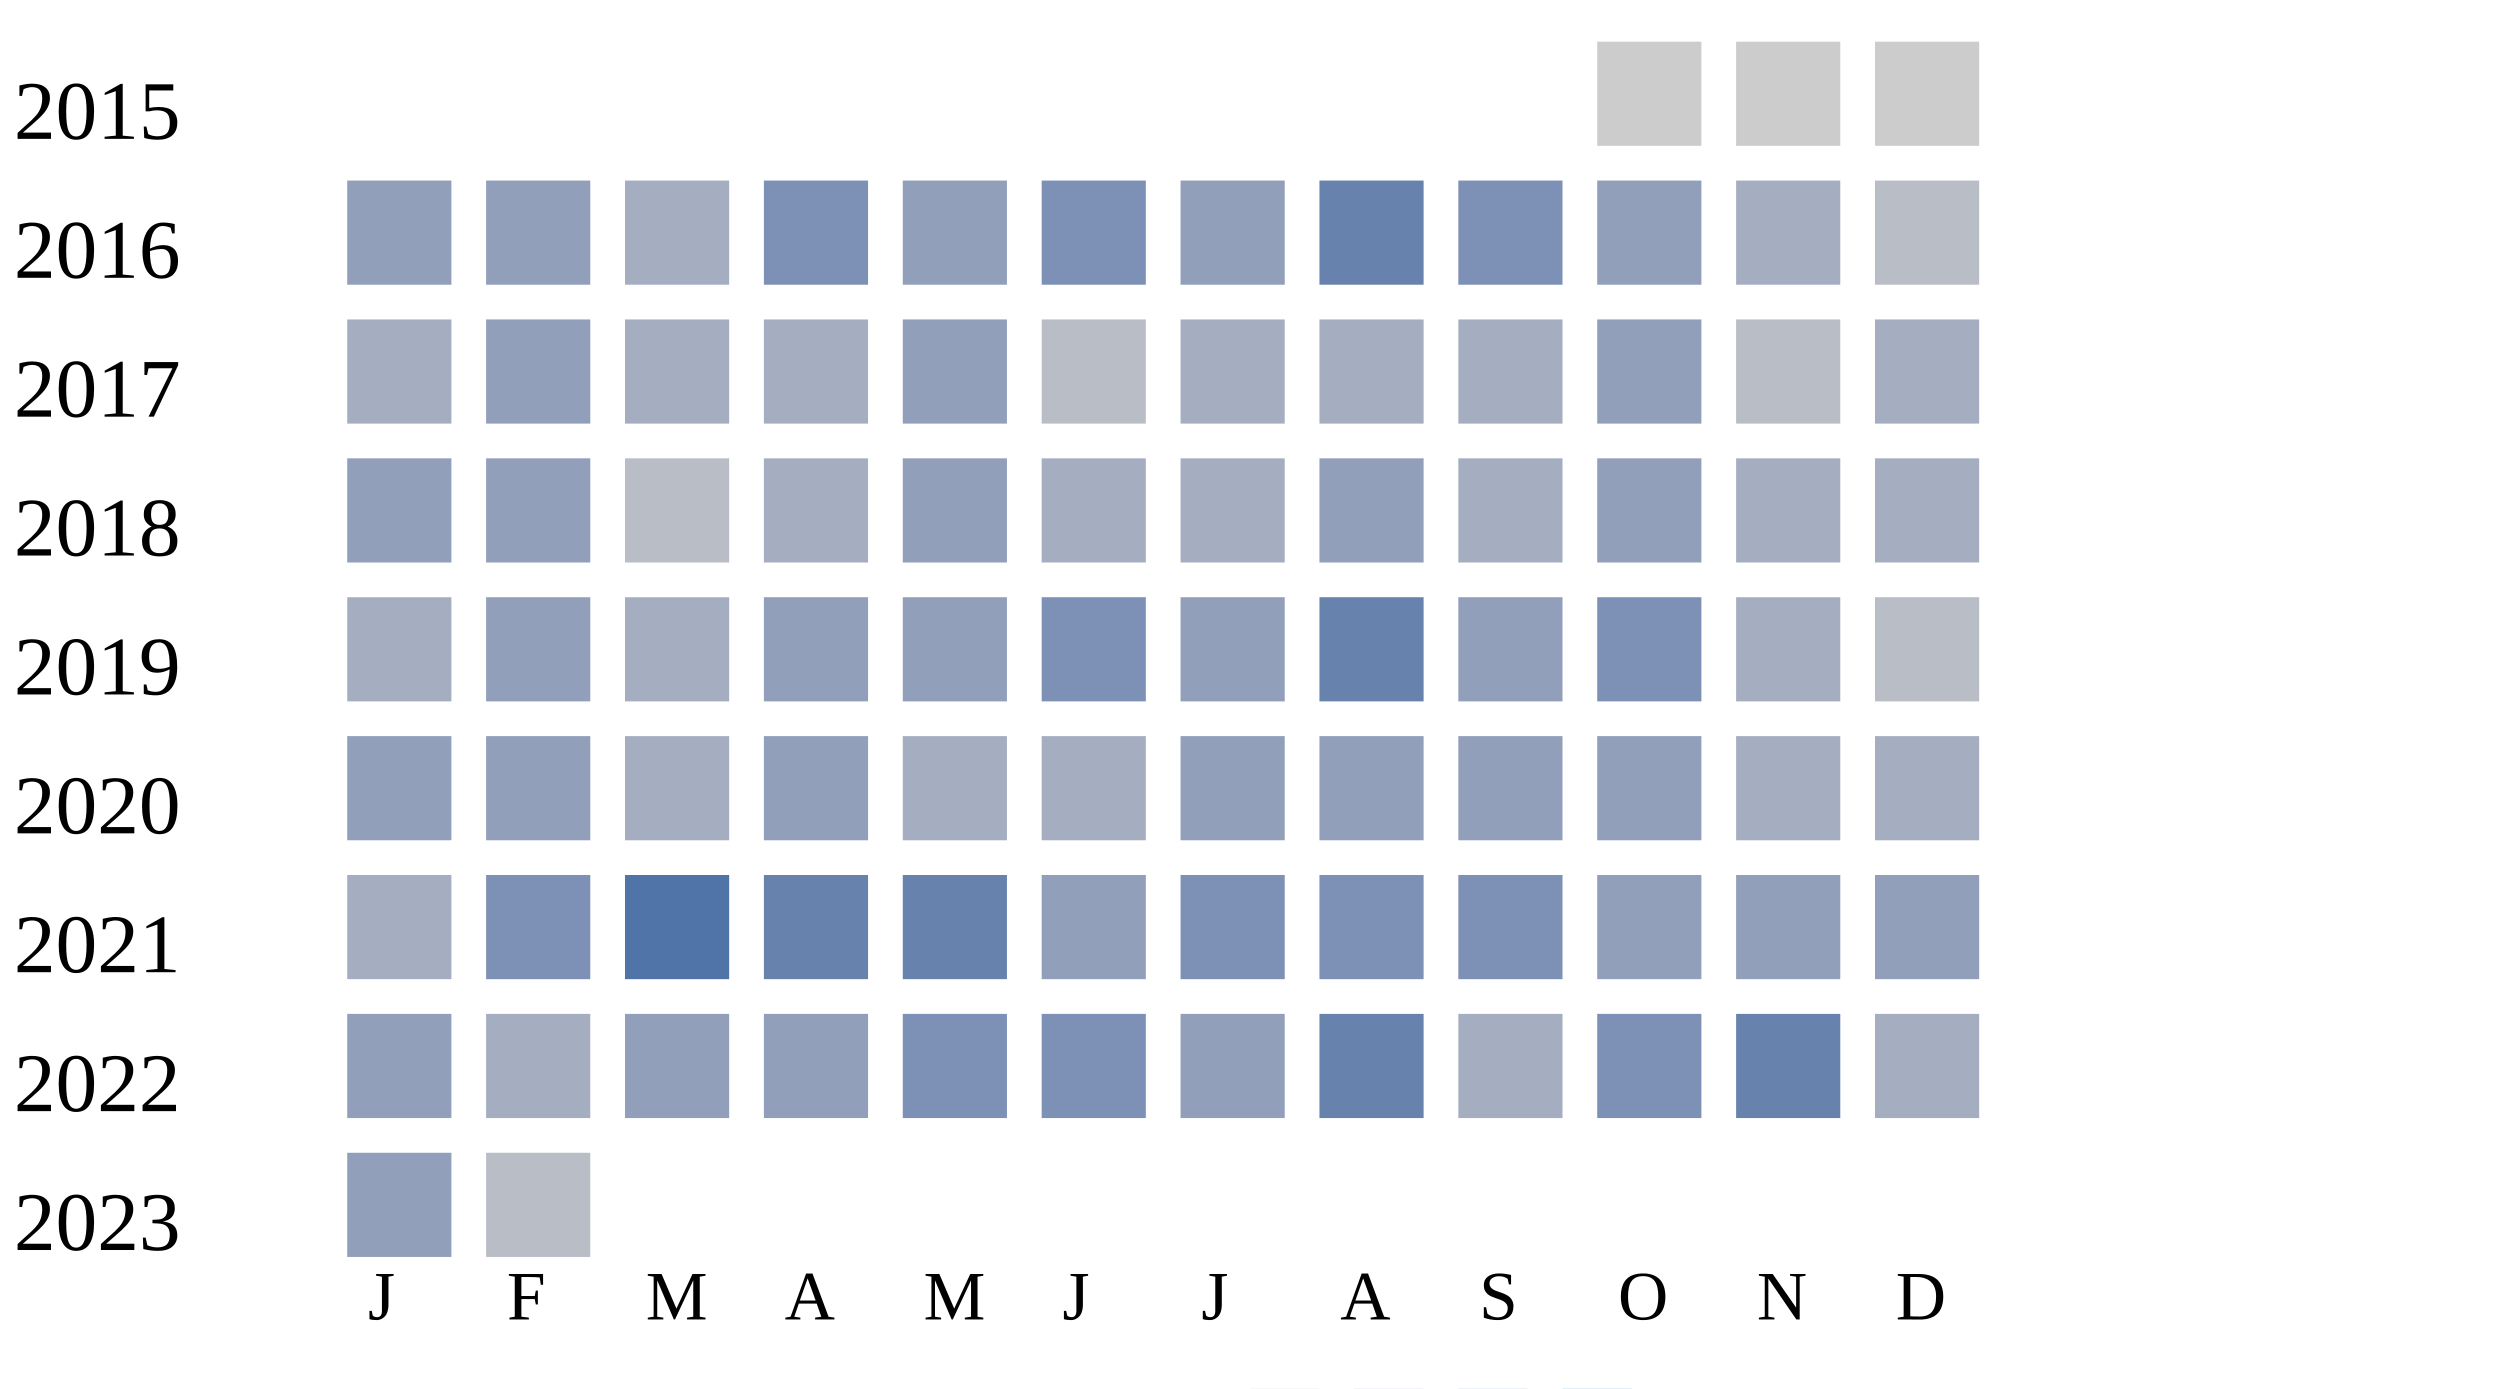
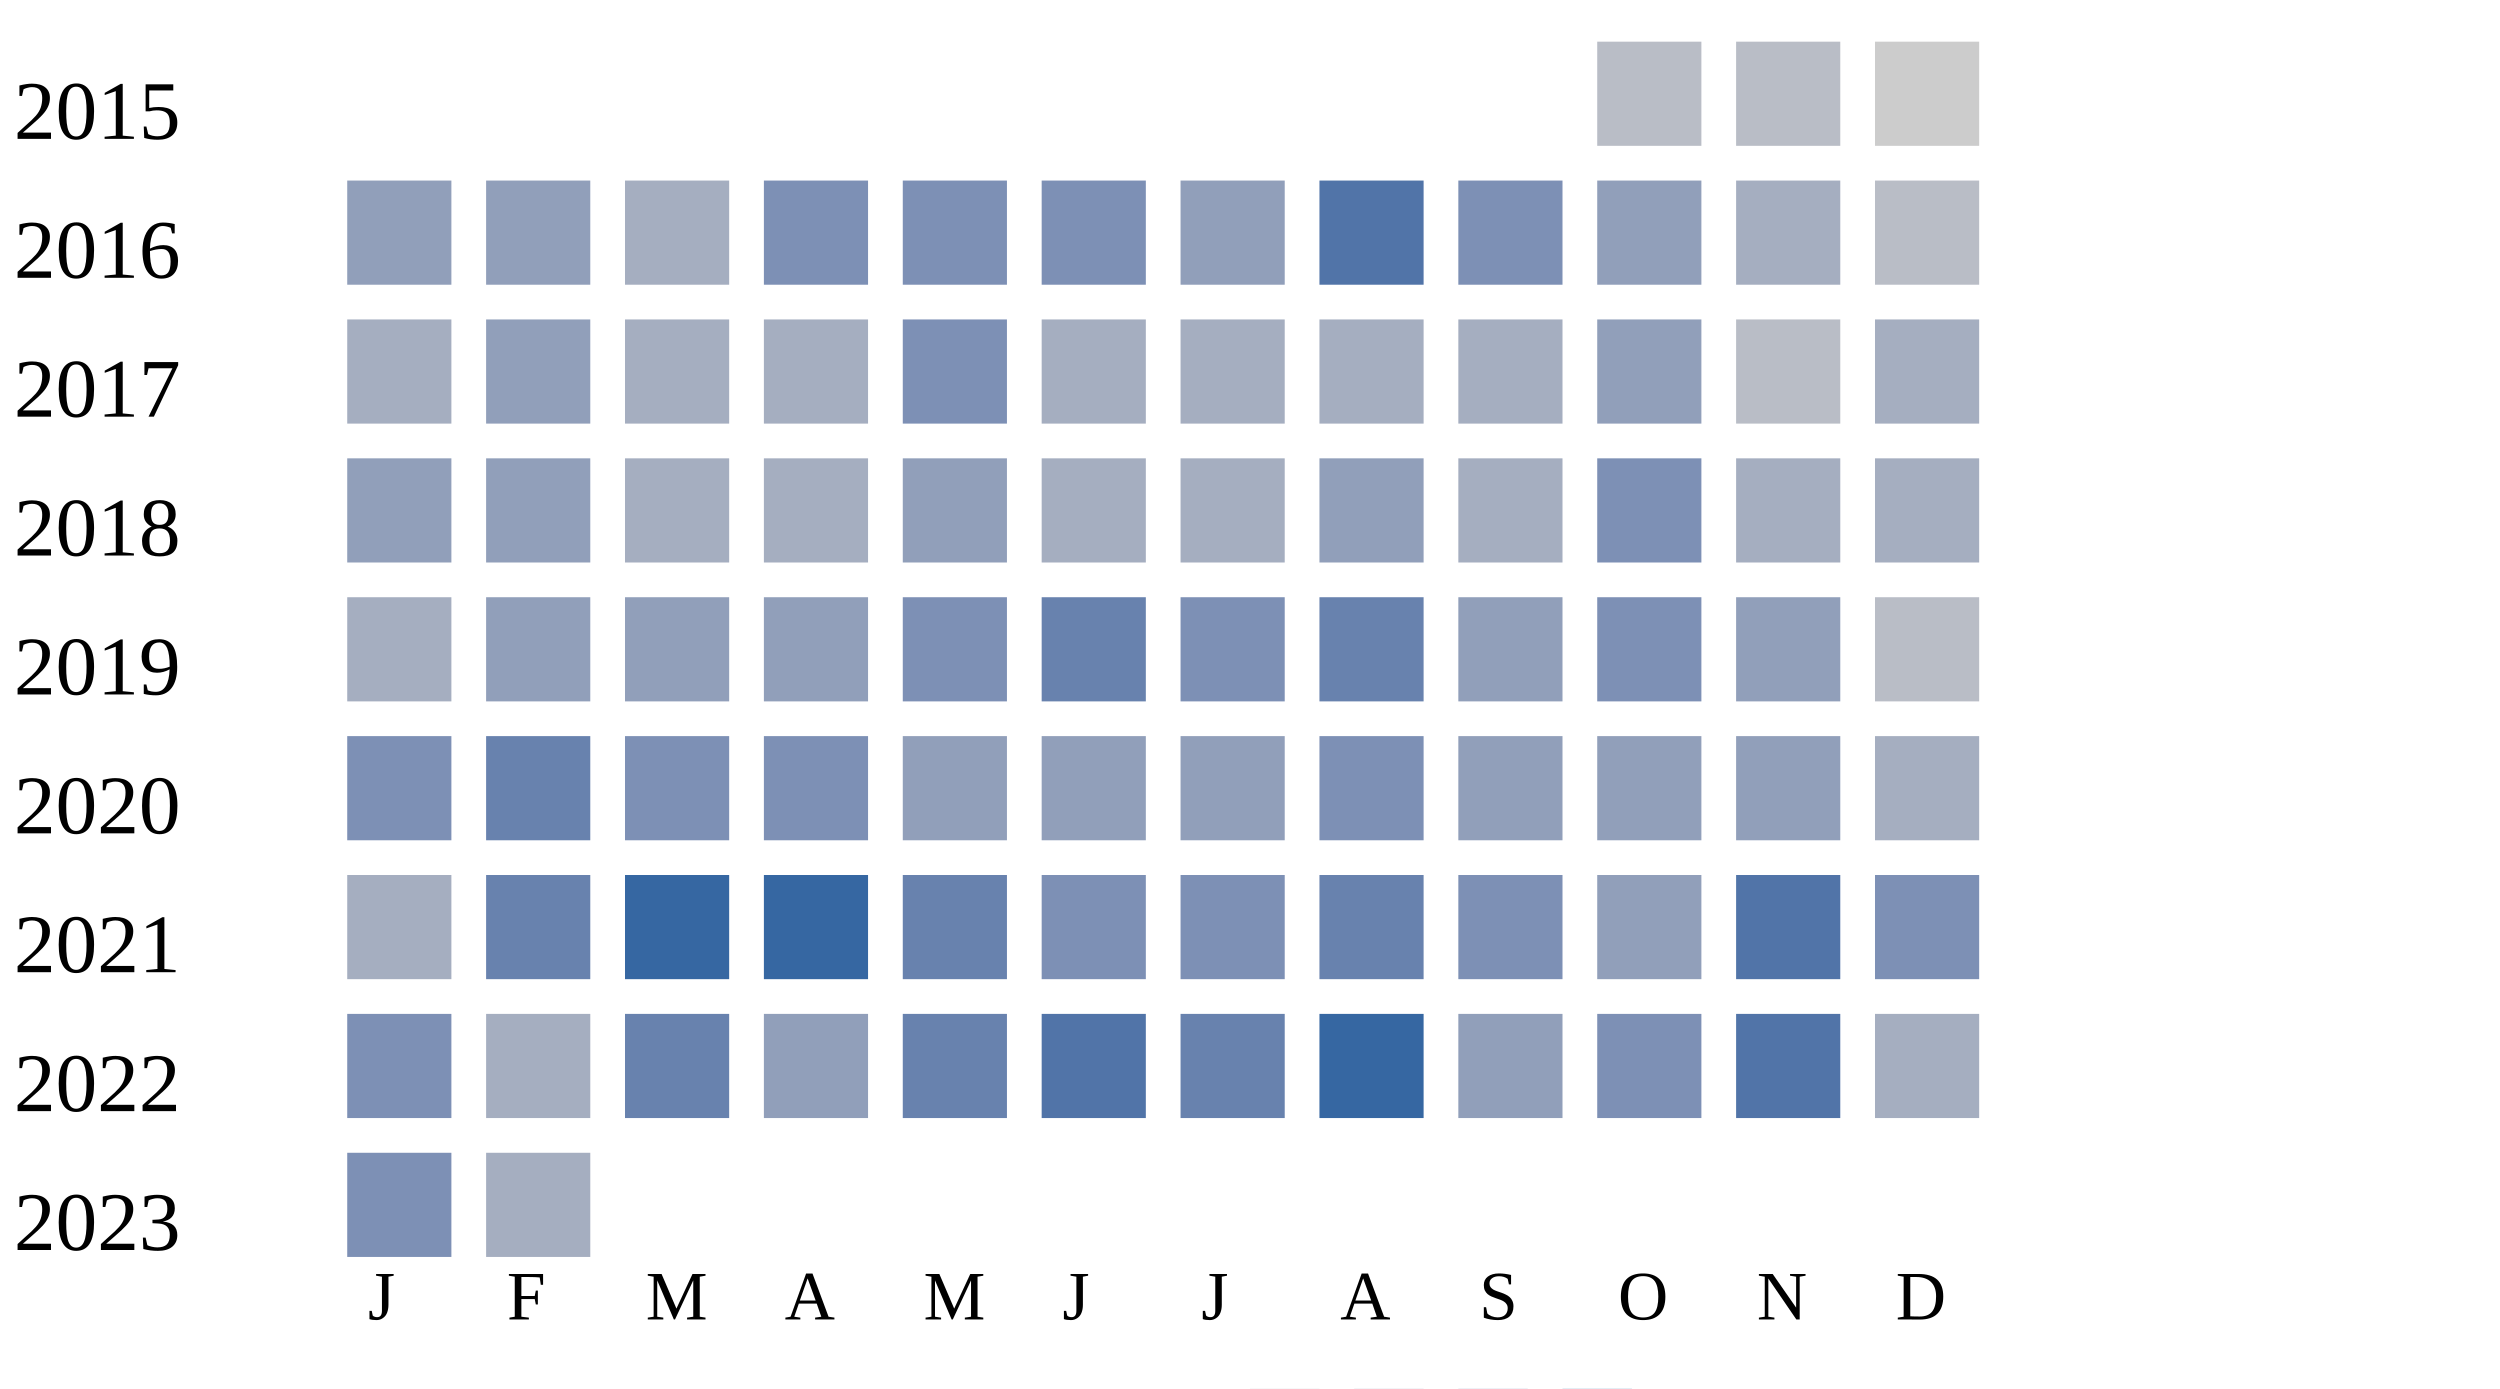
<svg xmlns="http://www.w3.org/2000/svg" width="360" height="200">
  <g transform="translate(0 0)">
    <text x="2" y="20">2015</text>
-     <rect x="230" y="6" width="15" height="15" fill="#cccccc" />
-     <rect x="250" y="6" width="15" height="15" fill="#cccccc" />
+     <rect x="230" y="6" width="15" height="15" fill="#b9bdc6" />
+     <rect x="250" y="6" width="15" height="15" fill="#b9bdc6" />
    <rect x="270" y="6" width="15" height="15" fill="#cccccc" />
  </g>
  <g transform="translate(0 20)">
    <text x="2" y="20">2016</text>
    <rect x="50" y="6" width="15" height="15" fill="#919fba" />
    <rect x="70" y="6" width="15" height="15" fill="#919fba" />
    <rect x="90" y="6" width="15" height="15" fill="#a5aec0" />
    <rect x="110" y="6" width="15" height="15" fill="#7d90b5" />
-     <rect x="130" y="6" width="15" height="15" fill="#919fba" />
+     <rect x="130" y="6" width="15" height="15" fill="#7d90b5" />
    <rect x="150" y="6" width="15" height="15" fill="#7d90b5" />
    <rect x="170" y="6" width="15" height="15" fill="#919fba" />
-     <rect x="190" y="6" width="15" height="15" fill="#6882ae" />
+     <rect x="190" y="6" width="15" height="15" fill="#5174a8" />
    <rect x="210" y="6" width="15" height="15" fill="#7d90b5" />
    <rect x="230" y="6" width="15" height="15" fill="#919fba" />
    <rect x="250" y="6" width="15" height="15" fill="#a5aec0" />
    <rect x="270" y="6" width="15" height="15" fill="#b9bdc6" />
  </g>
  <g transform="translate(0 40)">
    <text x="2" y="20">2017</text>
    <rect x="50" y="6" width="15" height="15" fill="#a5aec0" />
    <rect x="70" y="6" width="15" height="15" fill="#919fba" />
    <rect x="90" y="6" width="15" height="15" fill="#a5aec0" />
    <rect x="110" y="6" width="15" height="15" fill="#a5aec0" />
-     <rect x="130" y="6" width="15" height="15" fill="#919fba" />
-     <rect x="150" y="6" width="15" height="15" fill="#b9bdc6" />
+     <rect x="130" y="6" width="15" height="15" fill="#7d90b5" />
+     <rect x="150" y="6" width="15" height="15" fill="#a5aec0" />
    <rect x="170" y="6" width="15" height="15" fill="#a5aec0" />
    <rect x="190" y="6" width="15" height="15" fill="#a5aec0" />
    <rect x="210" y="6" width="15" height="15" fill="#a5aec0" />
    <rect x="230" y="6" width="15" height="15" fill="#919fba" />
    <rect x="250" y="6" width="15" height="15" fill="#b9bdc6" />
    <rect x="270" y="6" width="15" height="15" fill="#a5aec0" />
  </g>
  <g transform="translate(0 60)">
    <text x="2" y="20">2018</text>
    <rect x="50" y="6" width="15" height="15" fill="#919fba" />
    <rect x="70" y="6" width="15" height="15" fill="#919fba" />
-     <rect x="90" y="6" width="15" height="15" fill="#b9bdc6" />
+     <rect x="90" y="6" width="15" height="15" fill="#a5aec0" />
    <rect x="110" y="6" width="15" height="15" fill="#a5aec0" />
    <rect x="130" y="6" width="15" height="15" fill="#919fba" />
    <rect x="150" y="6" width="15" height="15" fill="#a5aec0" />
    <rect x="170" y="6" width="15" height="15" fill="#a5aec0" />
    <rect x="190" y="6" width="15" height="15" fill="#919fba" />
    <rect x="210" y="6" width="15" height="15" fill="#a5aec0" />
-     <rect x="230" y="6" width="15" height="15" fill="#919fba" />
+     <rect x="230" y="6" width="15" height="15" fill="#7d90b5" />
    <rect x="250" y="6" width="15" height="15" fill="#a5aec0" />
    <rect x="270" y="6" width="15" height="15" fill="#a5aec0" />
  </g>
  <g transform="translate(0 80)">
    <text x="2" y="20">2019</text>
    <rect x="50" y="6" width="15" height="15" fill="#a5aec0" />
    <rect x="70" y="6" width="15" height="15" fill="#919fba" />
-     <rect x="90" y="6" width="15" height="15" fill="#a5aec0" />
+     <rect x="90" y="6" width="15" height="15" fill="#919fba" />
    <rect x="110" y="6" width="15" height="15" fill="#919fba" />
-     <rect x="130" y="6" width="15" height="15" fill="#919fba" />
-     <rect x="150" y="6" width="15" height="15" fill="#7d90b5" />
-     <rect x="170" y="6" width="15" height="15" fill="#919fba" />
+     <rect x="130" y="6" width="15" height="15" fill="#7d90b5" />
+     <rect x="150" y="6" width="15" height="15" fill="#6882ae" />
+     <rect x="170" y="6" width="15" height="15" fill="#7d90b5" />
    <rect x="190" y="6" width="15" height="15" fill="#6882ae" />
    <rect x="210" y="6" width="15" height="15" fill="#919fba" />
    <rect x="230" y="6" width="15" height="15" fill="#7d90b5" />
-     <rect x="250" y="6" width="15" height="15" fill="#a5aec0" />
+     <rect x="250" y="6" width="15" height="15" fill="#919fba" />
    <rect x="270" y="6" width="15" height="15" fill="#b9bdc6" />
  </g>
  <g transform="translate(0 100)">
    <text x="2" y="20">2020</text>
-     <rect x="50" y="6" width="15" height="15" fill="#919fba" />
-     <rect x="70" y="6" width="15" height="15" fill="#919fba" />
-     <rect x="90" y="6" width="15" height="15" fill="#a5aec0" />
-     <rect x="110" y="6" width="15" height="15" fill="#919fba" />
-     <rect x="130" y="6" width="15" height="15" fill="#a5aec0" />
-     <rect x="150" y="6" width="15" height="15" fill="#a5aec0" />
+     <rect x="50" y="6" width="15" height="15" fill="#7d90b5" />
+     <rect x="70" y="6" width="15" height="15" fill="#6882ae" />
+     <rect x="90" y="6" width="15" height="15" fill="#7d90b5" />
+     <rect x="110" y="6" width="15" height="15" fill="#7d90b5" />
+     <rect x="130" y="6" width="15" height="15" fill="#919fba" />
+     <rect x="150" y="6" width="15" height="15" fill="#919fba" />
    <rect x="170" y="6" width="15" height="15" fill="#919fba" />
-     <rect x="190" y="6" width="15" height="15" fill="#919fba" />
+     <rect x="190" y="6" width="15" height="15" fill="#7d90b5" />
    <rect x="210" y="6" width="15" height="15" fill="#919fba" />
    <rect x="230" y="6" width="15" height="15" fill="#919fba" />
-     <rect x="250" y="6" width="15" height="15" fill="#a5aec0" />
+     <rect x="250" y="6" width="15" height="15" fill="#919fba" />
    <rect x="270" y="6" width="15" height="15" fill="#a5aec0" />
  </g>
  <g transform="translate(0 120)">
    <text x="2" y="20">2021</text>
    <rect x="50" y="6" width="15" height="15" fill="#a5aec0" />
-     <rect x="70" y="6" width="15" height="15" fill="#7d90b5" />
-     <rect x="90" y="6" width="15" height="15" fill="#5174a8" />
-     <rect x="110" y="6" width="15" height="15" fill="#6882ae" />
+     <rect x="70" y="6" width="15" height="15" fill="#6882ae" />
+     <rect x="90" y="6" width="15" height="15" fill="#3667a2" />
+     <rect x="110" y="6" width="15" height="15" fill="#3667a2" />
    <rect x="130" y="6" width="15" height="15" fill="#6882ae" />
-     <rect x="150" y="6" width="15" height="15" fill="#919fba" />
+     <rect x="150" y="6" width="15" height="15" fill="#7d90b5" />
    <rect x="170" y="6" width="15" height="15" fill="#7d90b5" />
-     <rect x="190" y="6" width="15" height="15" fill="#7d90b5" />
+     <rect x="190" y="6" width="15" height="15" fill="#6882ae" />
    <rect x="210" y="6" width="15" height="15" fill="#7d90b5" />
    <rect x="230" y="6" width="15" height="15" fill="#919fba" />
-     <rect x="250" y="6" width="15" height="15" fill="#919fba" />
-     <rect x="270" y="6" width="15" height="15" fill="#919fba" />
+     <rect x="250" y="6" width="15" height="15" fill="#5174a8" />
+     <rect x="270" y="6" width="15" height="15" fill="#7d90b5" />
  </g>
  <g transform="translate(0 140)">
    <text x="2" y="20">2022</text>
-     <rect x="50" y="6" width="15" height="15" fill="#919fba" />
+     <rect x="50" y="6" width="15" height="15" fill="#7d90b5" />
    <rect x="70" y="6" width="15" height="15" fill="#a5aec0" />
-     <rect x="90" y="6" width="15" height="15" fill="#919fba" />
+     <rect x="90" y="6" width="15" height="15" fill="#6882ae" />
    <rect x="110" y="6" width="15" height="15" fill="#919fba" />
-     <rect x="130" y="6" width="15" height="15" fill="#7d90b5" />
-     <rect x="150" y="6" width="15" height="15" fill="#7d90b5" />
-     <rect x="170" y="6" width="15" height="15" fill="#919fba" />
-     <rect x="190" y="6" width="15" height="15" fill="#6882ae" />
-     <rect x="210" y="6" width="15" height="15" fill="#a5aec0" />
+     <rect x="130" y="6" width="15" height="15" fill="#6882ae" />
+     <rect x="150" y="6" width="15" height="15" fill="#5174a8" />
+     <rect x="170" y="6" width="15" height="15" fill="#6882ae" />
+     <rect x="190" y="6" width="15" height="15" fill="#3667a2" />
+     <rect x="210" y="6" width="15" height="15" fill="#919fba" />
    <rect x="230" y="6" width="15" height="15" fill="#7d90b5" />
-     <rect x="250" y="6" width="15" height="15" fill="#6882ae" />
+     <rect x="250" y="6" width="15" height="15" fill="#5174a8" />
    <rect x="270" y="6" width="15" height="15" fill="#a5aec0" />
  </g>
  <g transform="translate(0 160)">
    <text x="2" y="20">2023</text>
-     <rect x="50" y="6" width="15" height="15" fill="#919fba" />
-     <rect x="70" y="6" width="15" height="15" fill="#b9bdc6" />
+     <rect x="50" y="6" width="15" height="15" fill="#7d90b5" />
+     <rect x="70" y="6" width="15" height="15" fill="#a5aec0" />
  </g>
  <text style="font-size: 10px; text-align: center" x="53" y="190">J</text>
  <text style="font-size: 10px; text-align: center" x="73" y="190">F</text>
  <text style="font-size: 10px; text-align: center" x="93" y="190">M</text>
  <text style="font-size: 10px; text-align: center" x="113" y="190">A</text>
  <text style="font-size: 10px; text-align: center" x="133" y="190">M</text>
  <text style="font-size: 10px; text-align: center" x="153" y="190">J</text>
  <text style="font-size: 10px; text-align: center" x="173" y="190">J</text>
  <text style="font-size: 10px; text-align: center" x="193" y="190">A</text>
  <text style="font-size: 10px; text-align: center" x="213" y="190">S</text>
  <text style="font-size: 10px; text-align: center" x="233" y="190">O</text>
  <text style="font-size: 10px; text-align: center" x="253" y="190">N</text>
  <text style="font-size: 10px; text-align: center" x="273" y="190">D</text>
  <text style="font-size: 10px;" x="155" y="209">Less</text>
  <rect fill="#b9bdc6" width="10" height="10" x="180" y="200" />
  <rect fill="#919fba" width="10" height="10" x="195" y="200" />
  <rect fill="#6882ae" width="10" height="10" x="210" y="200" />
  <rect fill="#005a9c" width="10" height="10" x="225" y="200" />
  <text x="240" y="209" style="font-size: 10px;">More</text>
</svg>
